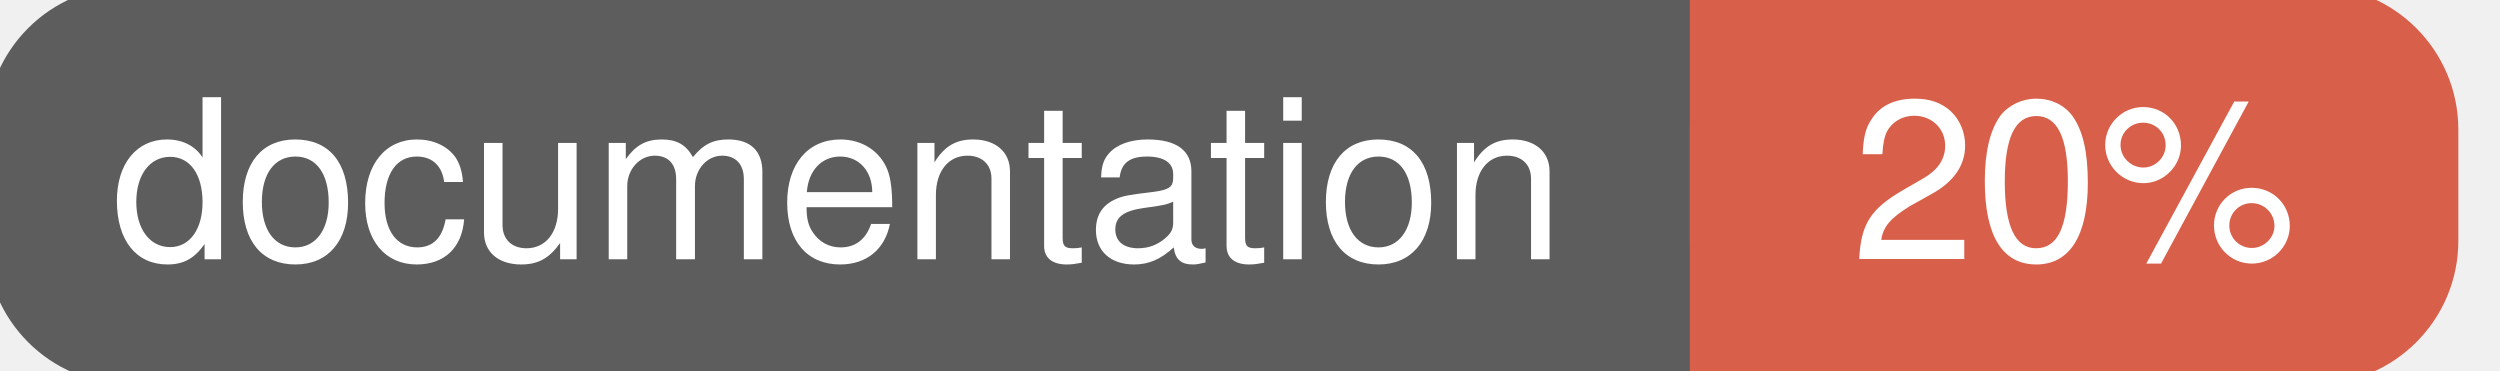
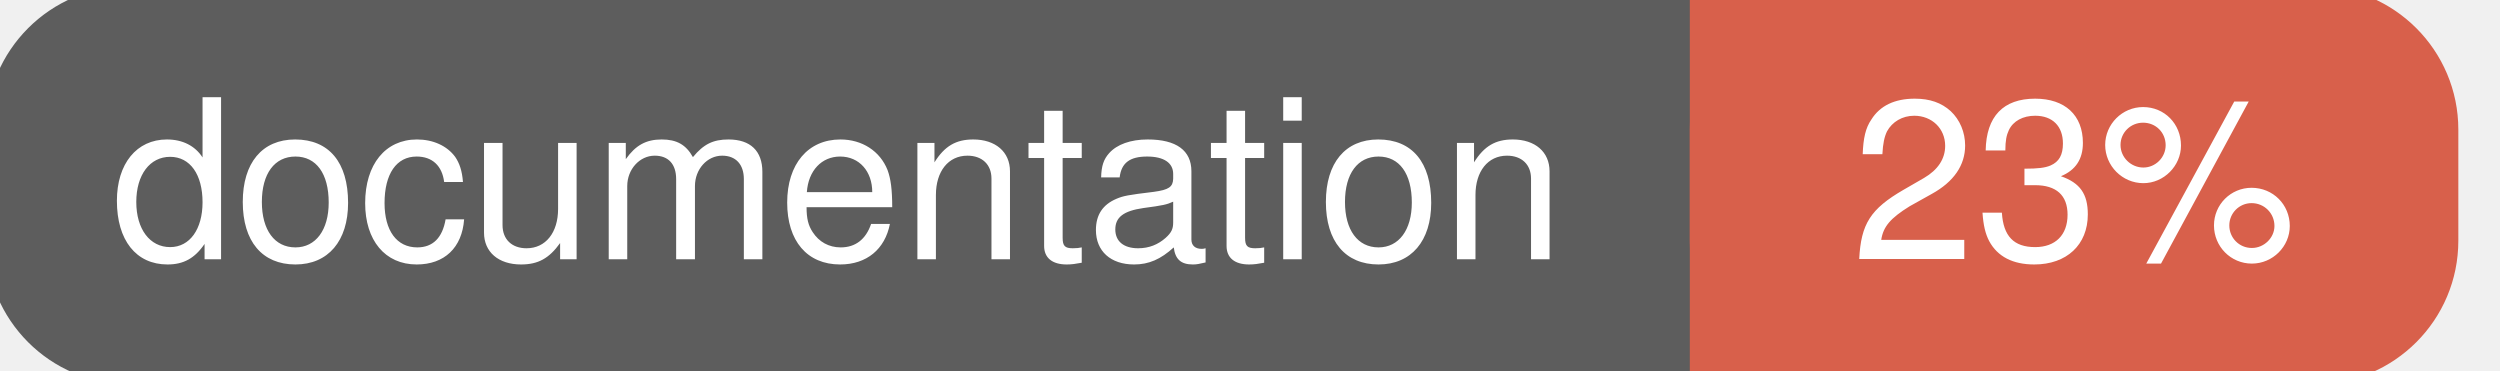
<svg xmlns="http://www.w3.org/2000/svg" width="135" height="20">
  <g>
    <rect id="svg_1" height="20" width="130" y="0" x="0" stroke-width="1.5" stroke="#5d5d5d" fill="#5d5d5d" rx="7" ry="7" />
    <rect id="svg_2" height="20" width="40" y="0" x="92" stroke-width="1.5" stroke="#d8604b" fill="#d8604b" rx="7" ry="7" />
    <rect id="svg_3" height="20" width="22" y="0" x="92" stroke-width="1.5" stroke="#d8604b" fill="#d8604b" />
    <text xml:space="preserve" text-anchor="start" font-family="Helvetica, Arial, sans-serif" font-size="12" id="svg_4" y="14" x="6" stroke-width="0" stroke="#5d5d5d" fill="#ffffff">documentation</text>
-     <text xml:space="preserve" text-anchor="middle" font-family="Helvetica, Arial, sans-serif" font-size="12" id="svg_5" y="14" x="112" stroke-width="0" stroke="#5d5d5d" fill="#ffffff" style="text-anchor: middle">20%</text>
+     <text xml:space="preserve" text-anchor="middle" font-family="Helvetica, Arial, sans-serif" font-size="12" id="svg_5" y="14" x="112" stroke-width="0" stroke="#5d5d5d" fill="#ffffff" style="text-anchor: middle">23%</text>
  </g>
</svg>
